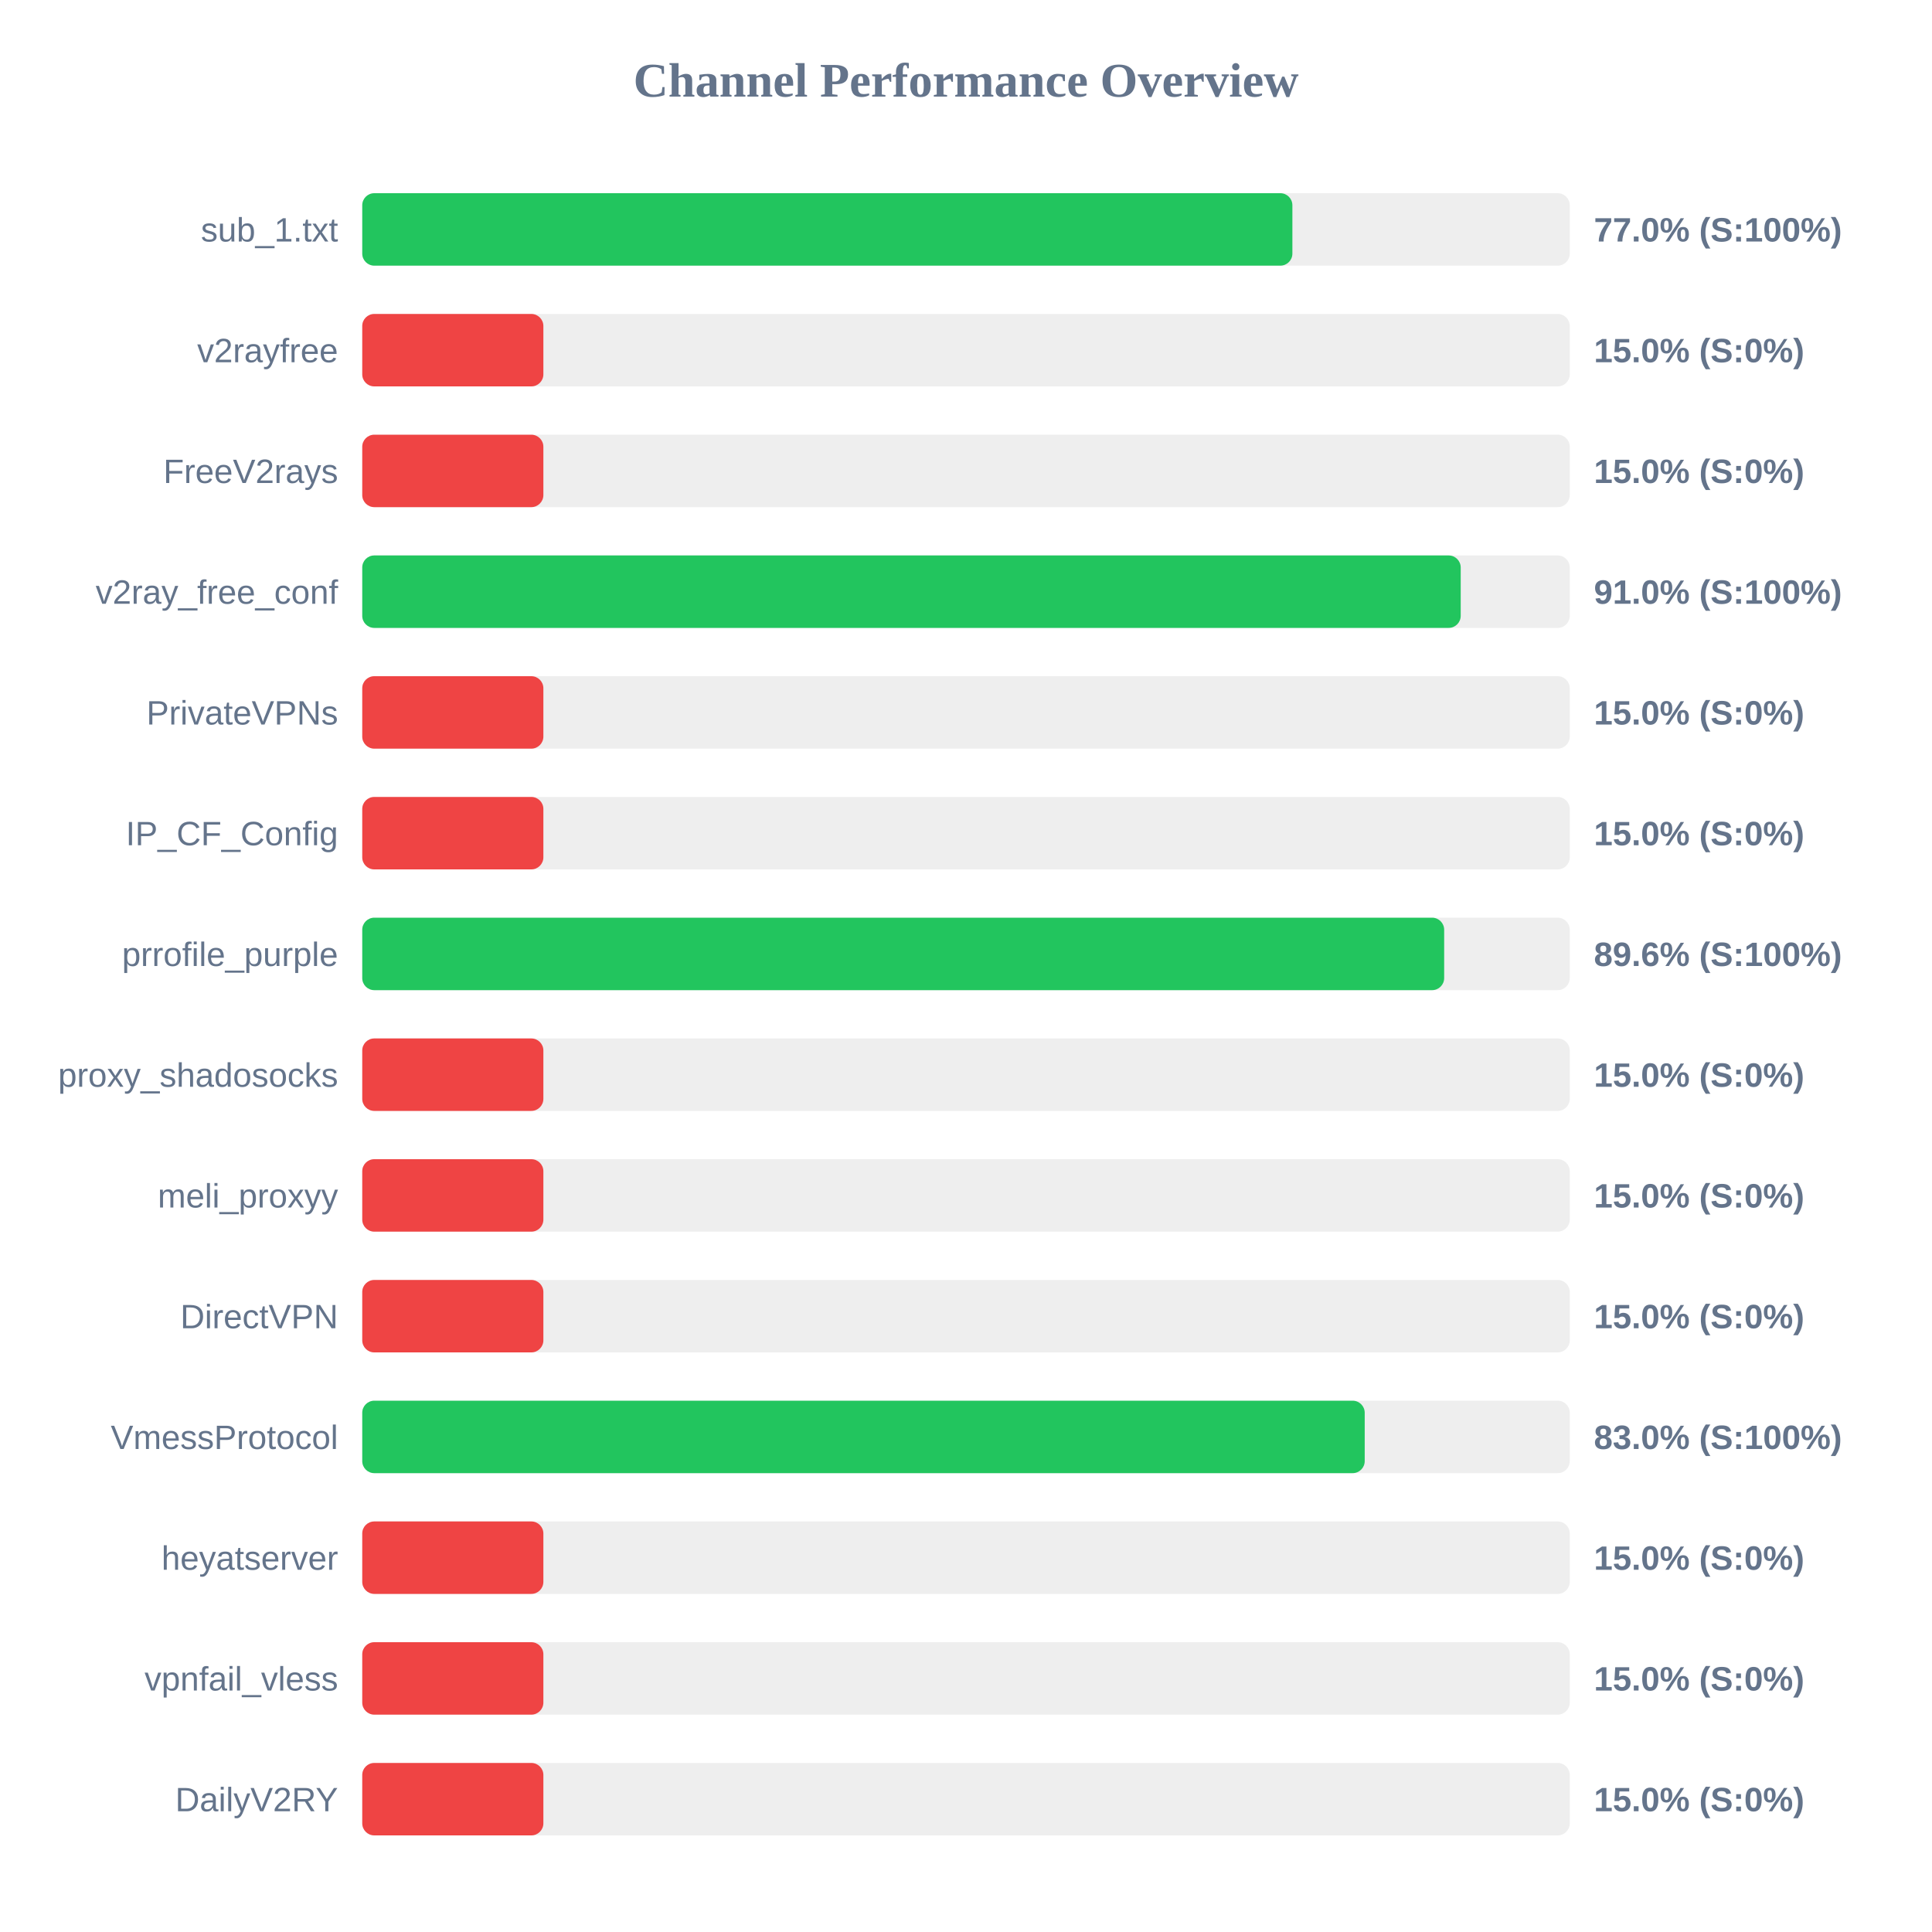
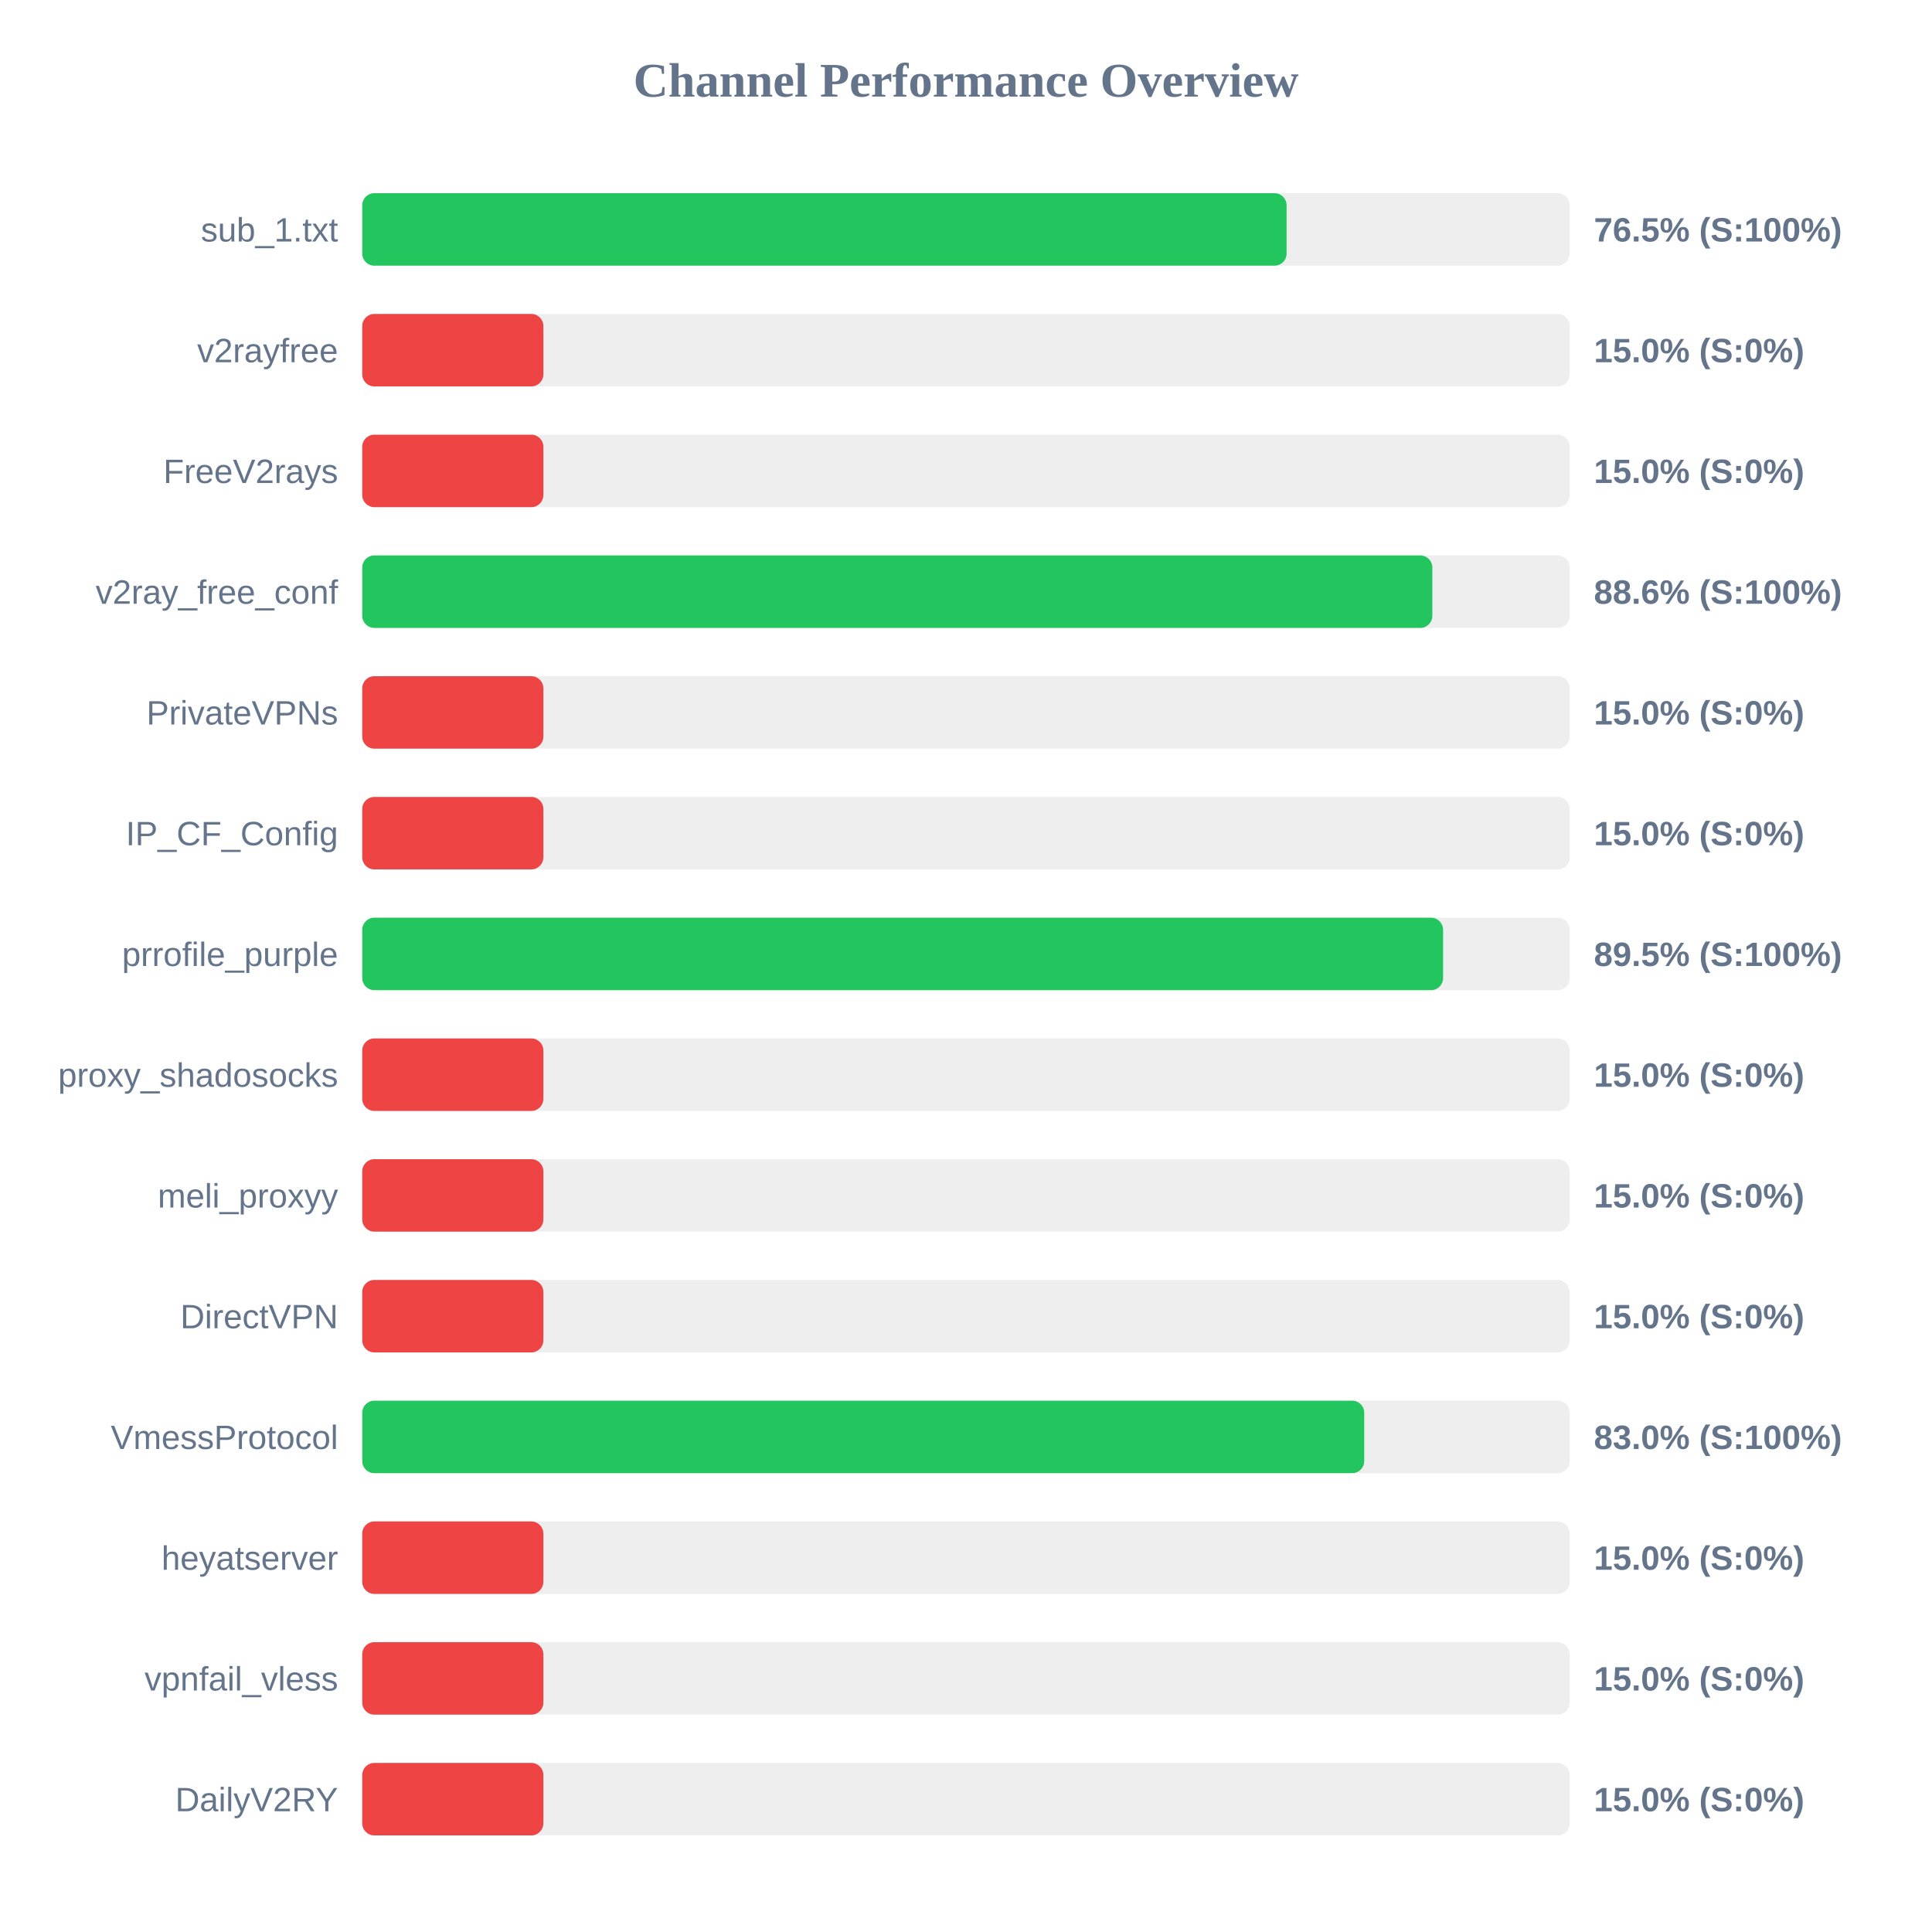
<svg xmlns="http://www.w3.org/2000/svg" width="800" height="800" version="1.1">
  <style>
        .row { font: 14px Arial; fill: #64748b; }
        .score { font: bold 14px Arial; fill: #64748b; }
    </style>
  <text x="400" y="40" text-anchor="middle" font-size="20px" font-weight="bold" fill="#64748b">Channel Performance Overview</text>
  <rect x="150" y="80" width="500" height="30" fill="#eee" rx="5" />
-   <rect x="150" y="80" width="385.15" height="30" fill="#22c55e" rx="5" />
+   <rect x="150" y="80" width="382.75" height="30" fill="#22c55e" rx="5" />
  <text x="140" y="100" text-anchor="end" class="row">sub_1.txt</text>
-   <text x="660" y="100" text-anchor="start" class="score">77.0% (S:100%)</text>
+   <text x="660" y="100" text-anchor="start" class="score">76.5% (S:100%)</text>
  <rect x="150" y="130" width="500" height="30" fill="#eee" rx="5" />
  <rect x="150" y="130" width="75.0" height="30" fill="#ef4444" rx="5" />
  <text x="140" y="150" text-anchor="end" class="row">v2rayfree</text>
  <text x="660" y="150" text-anchor="start" class="score">15.0% (S:0%)</text>
  <rect x="150" y="180" width="500" height="30" fill="#eee" rx="5" />
  <rect x="150" y="180" width="75.0" height="30" fill="#ef4444" rx="5" />
  <text x="140" y="200" text-anchor="end" class="row">FreeV2rays</text>
  <text x="660" y="200" text-anchor="start" class="score">15.0% (S:0%)</text>
  <rect x="150" y="230" width="500" height="30" fill="#eee" rx="5" />
-   <rect x="150" y="230" width="454.85" height="30" fill="#22c55e" rx="5" />
+   <rect x="150" y="230" width="443.1" height="30" fill="#22c55e" rx="5" />
  <text x="140" y="250" text-anchor="end" class="row">v2ray_free_conf</text>
-   <text x="660" y="250" text-anchor="start" class="score">91.0% (S:100%)</text>
+   <text x="660" y="250" text-anchor="start" class="score">88.6% (S:100%)</text>
  <rect x="150" y="280" width="500" height="30" fill="#eee" rx="5" />
  <rect x="150" y="280" width="75.0" height="30" fill="#ef4444" rx="5" />
  <text x="140" y="300" text-anchor="end" class="row">PrivateVPNs</text>
  <text x="660" y="300" text-anchor="start" class="score">15.0% (S:0%)</text>
  <rect x="150" y="330" width="500" height="30" fill="#eee" rx="5" />
  <rect x="150" y="330" width="75.0" height="30" fill="#ef4444" rx="5" />
  <text x="140" y="350" text-anchor="end" class="row">IP_CF_Config</text>
  <text x="660" y="350" text-anchor="start" class="score">15.0% (S:0%)</text>
  <rect x="150" y="380" width="500" height="30" fill="#eee" rx="5" />
-   <rect x="150" y="380" width="448.0" height="30" fill="#22c55e" rx="5" />
+   <rect x="150" y="380" width="447.55" height="30" fill="#22c55e" rx="5" />
  <text x="140" y="400" text-anchor="end" class="row">prrofile_purple</text>
-   <text x="660" y="400" text-anchor="start" class="score">89.6% (S:100%)</text>
+   <text x="660" y="400" text-anchor="start" class="score">89.5% (S:100%)</text>
  <rect x="150" y="430" width="500" height="30" fill="#eee" rx="5" />
  <rect x="150" y="430" width="75.0" height="30" fill="#ef4444" rx="5" />
  <text x="140" y="450" text-anchor="end" class="row">proxy_shadosocks</text>
  <text x="660" y="450" text-anchor="start" class="score">15.0% (S:0%)</text>
  <rect x="150" y="480" width="500" height="30" fill="#eee" rx="5" />
  <rect x="150" y="480" width="75.0" height="30" fill="#ef4444" rx="5" />
  <text x="140" y="500" text-anchor="end" class="row">meli_proxyy</text>
  <text x="660" y="500" text-anchor="start" class="score">15.0% (S:0%)</text>
  <rect x="150" y="530" width="500" height="30" fill="#eee" rx="5" />
  <rect x="150" y="530" width="75.0" height="30" fill="#ef4444" rx="5" />
  <text x="140" y="550" text-anchor="end" class="row">DirectVPN</text>
  <text x="660" y="550" text-anchor="start" class="score">15.0% (S:0%)</text>
  <rect x="150" y="580" width="500" height="30" fill="#eee" rx="5" />
-   <rect x="150" y="580" width="415.1" height="30" fill="#22c55e" rx="5" />
+   <rect x="150" y="580" width="414.9" height="30" fill="#22c55e" rx="5" />
  <text x="140" y="600" text-anchor="end" class="row">VmessProtocol</text>
  <text x="660" y="600" text-anchor="start" class="score">83.0% (S:100%)</text>
  <rect x="150" y="630" width="500" height="30" fill="#eee" rx="5" />
  <rect x="150" y="630" width="75.0" height="30" fill="#ef4444" rx="5" />
  <text x="140" y="650" text-anchor="end" class="row">heyatserver</text>
  <text x="660" y="650" text-anchor="start" class="score">15.0% (S:0%)</text>
  <rect x="150" y="680" width="500" height="30" fill="#eee" rx="5" />
  <rect x="150" y="680" width="75.0" height="30" fill="#ef4444" rx="5" />
  <text x="140" y="700" text-anchor="end" class="row">vpnfail_vless</text>
  <text x="660" y="700" text-anchor="start" class="score">15.0% (S:0%)</text>
  <rect x="150" y="730" width="500" height="30" fill="#eee" rx="5" />
  <rect x="150" y="730" width="75.0" height="30" fill="#ef4444" rx="5" />
  <text x="140" y="750" text-anchor="end" class="row">DailyV2RY</text>
  <text x="660" y="750" text-anchor="start" class="score">15.0% (S:0%)</text>
</svg>
